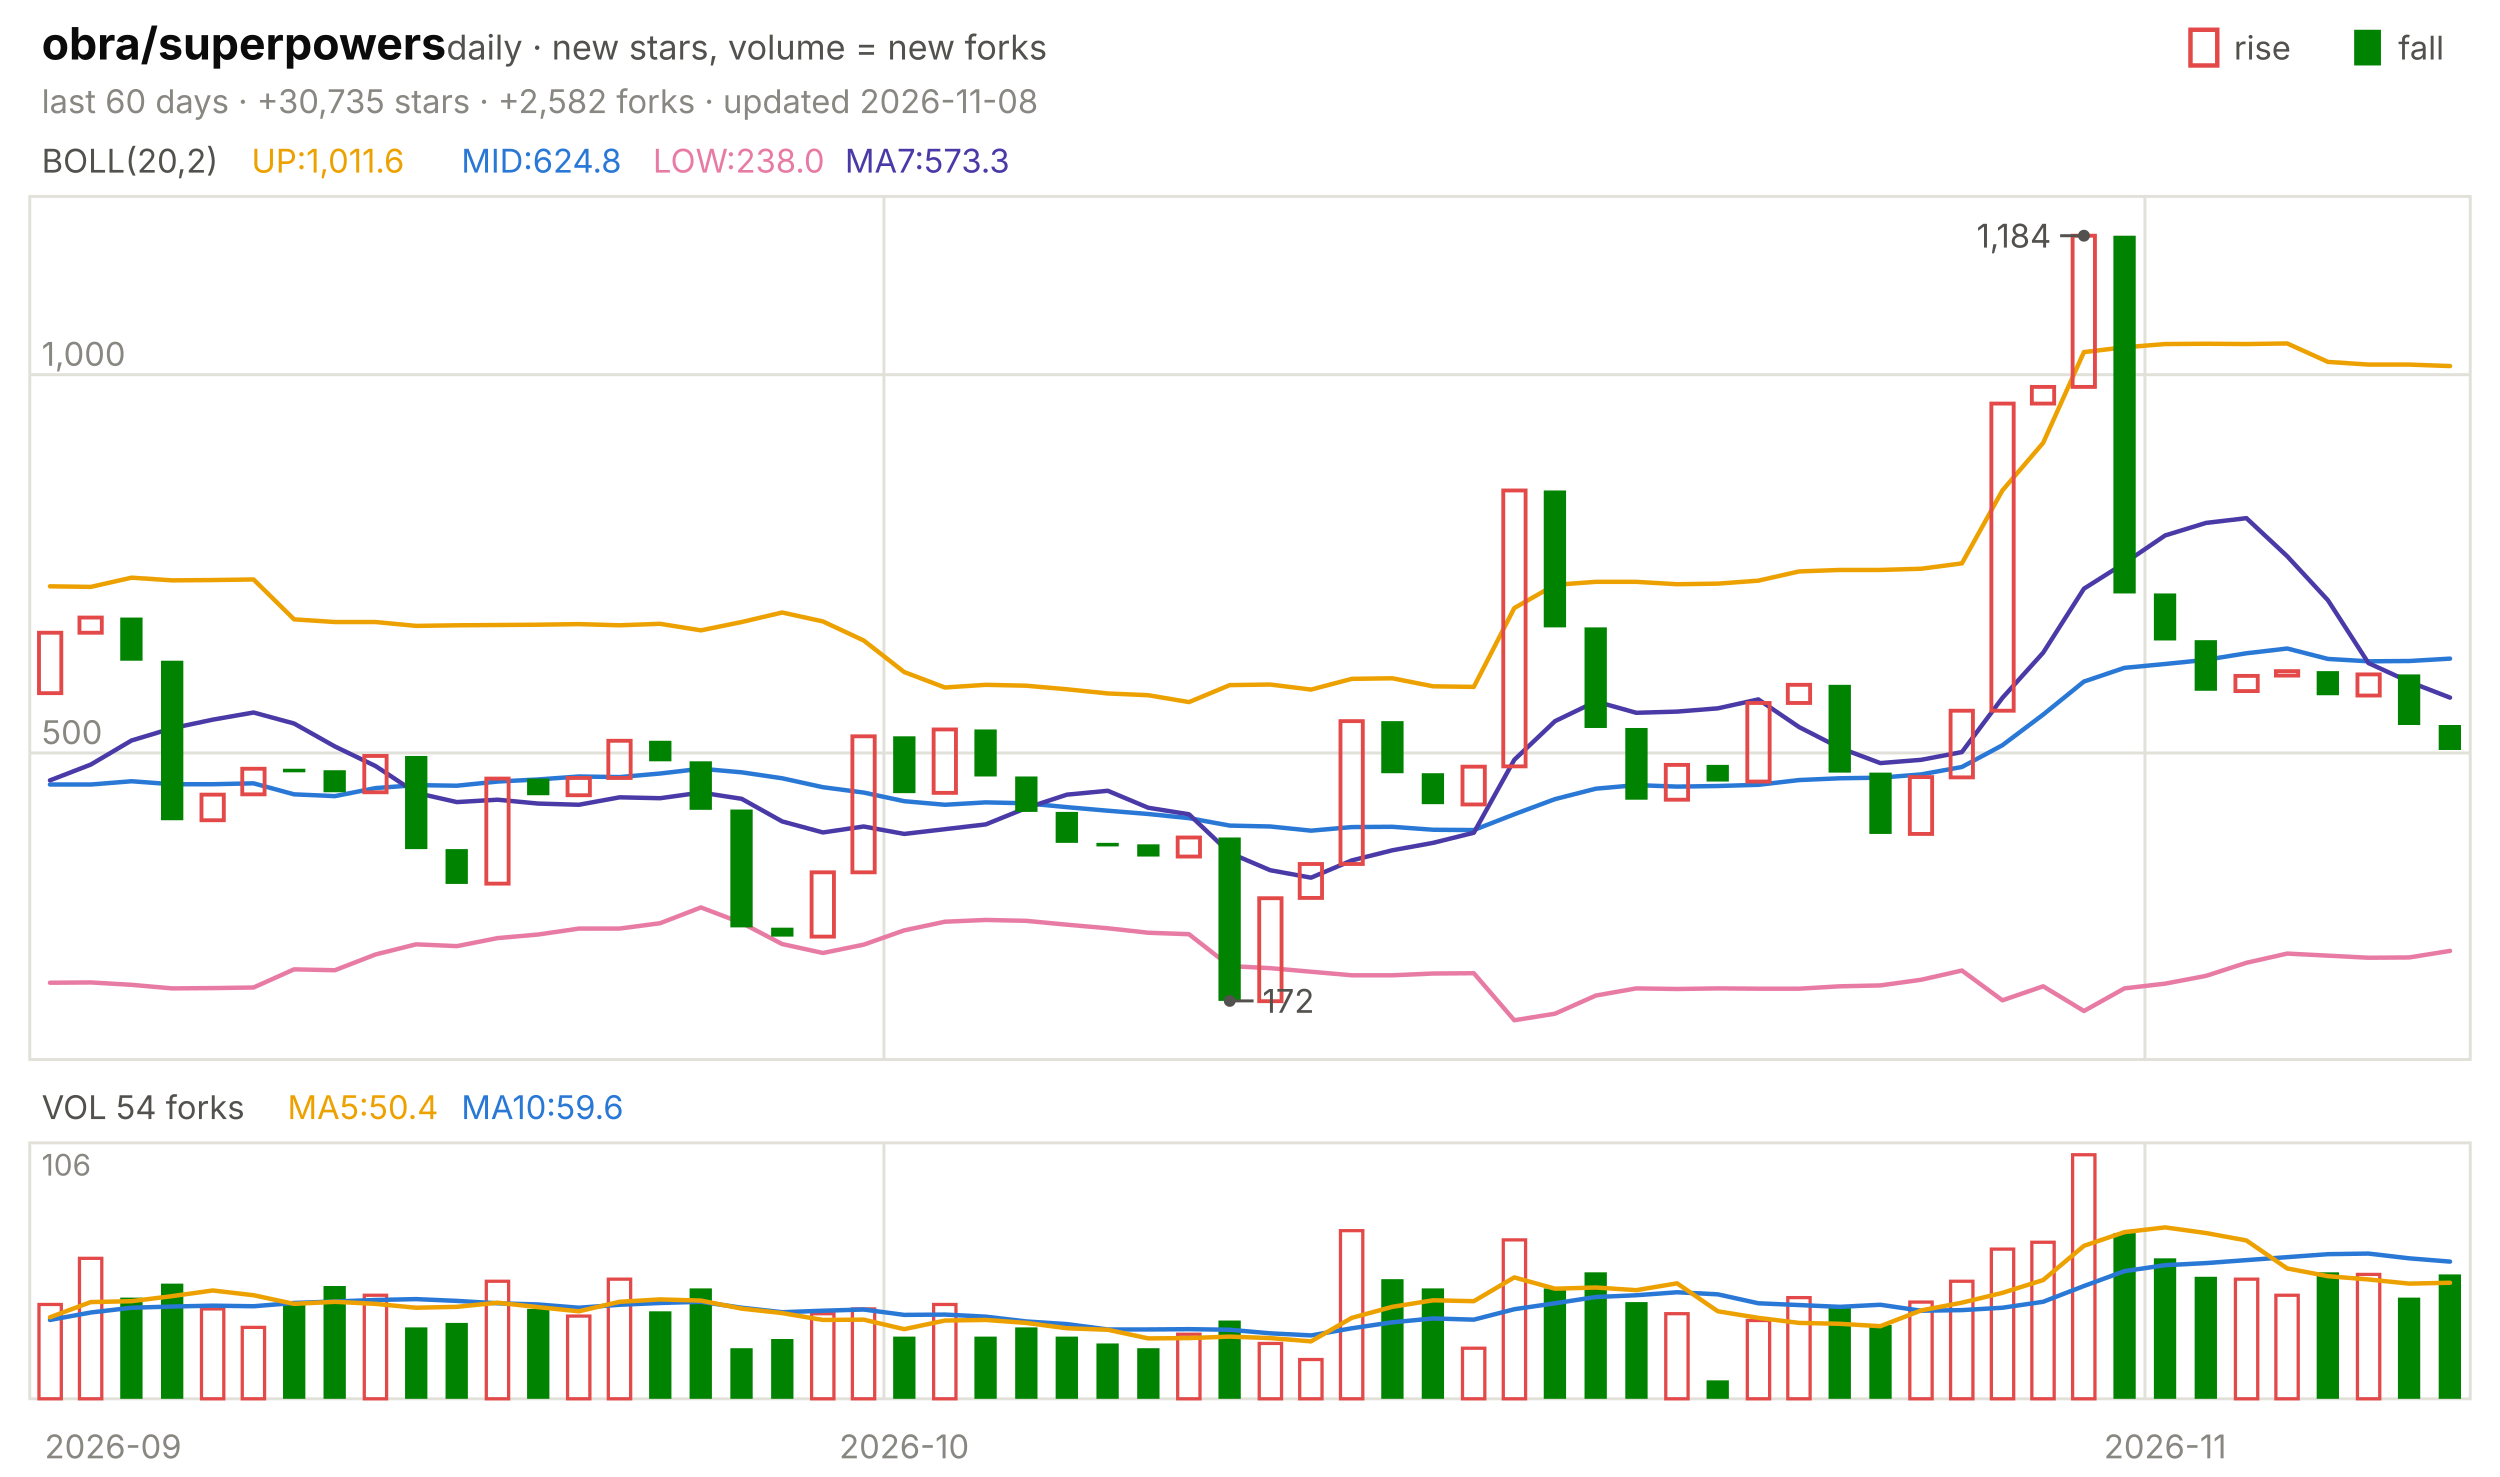
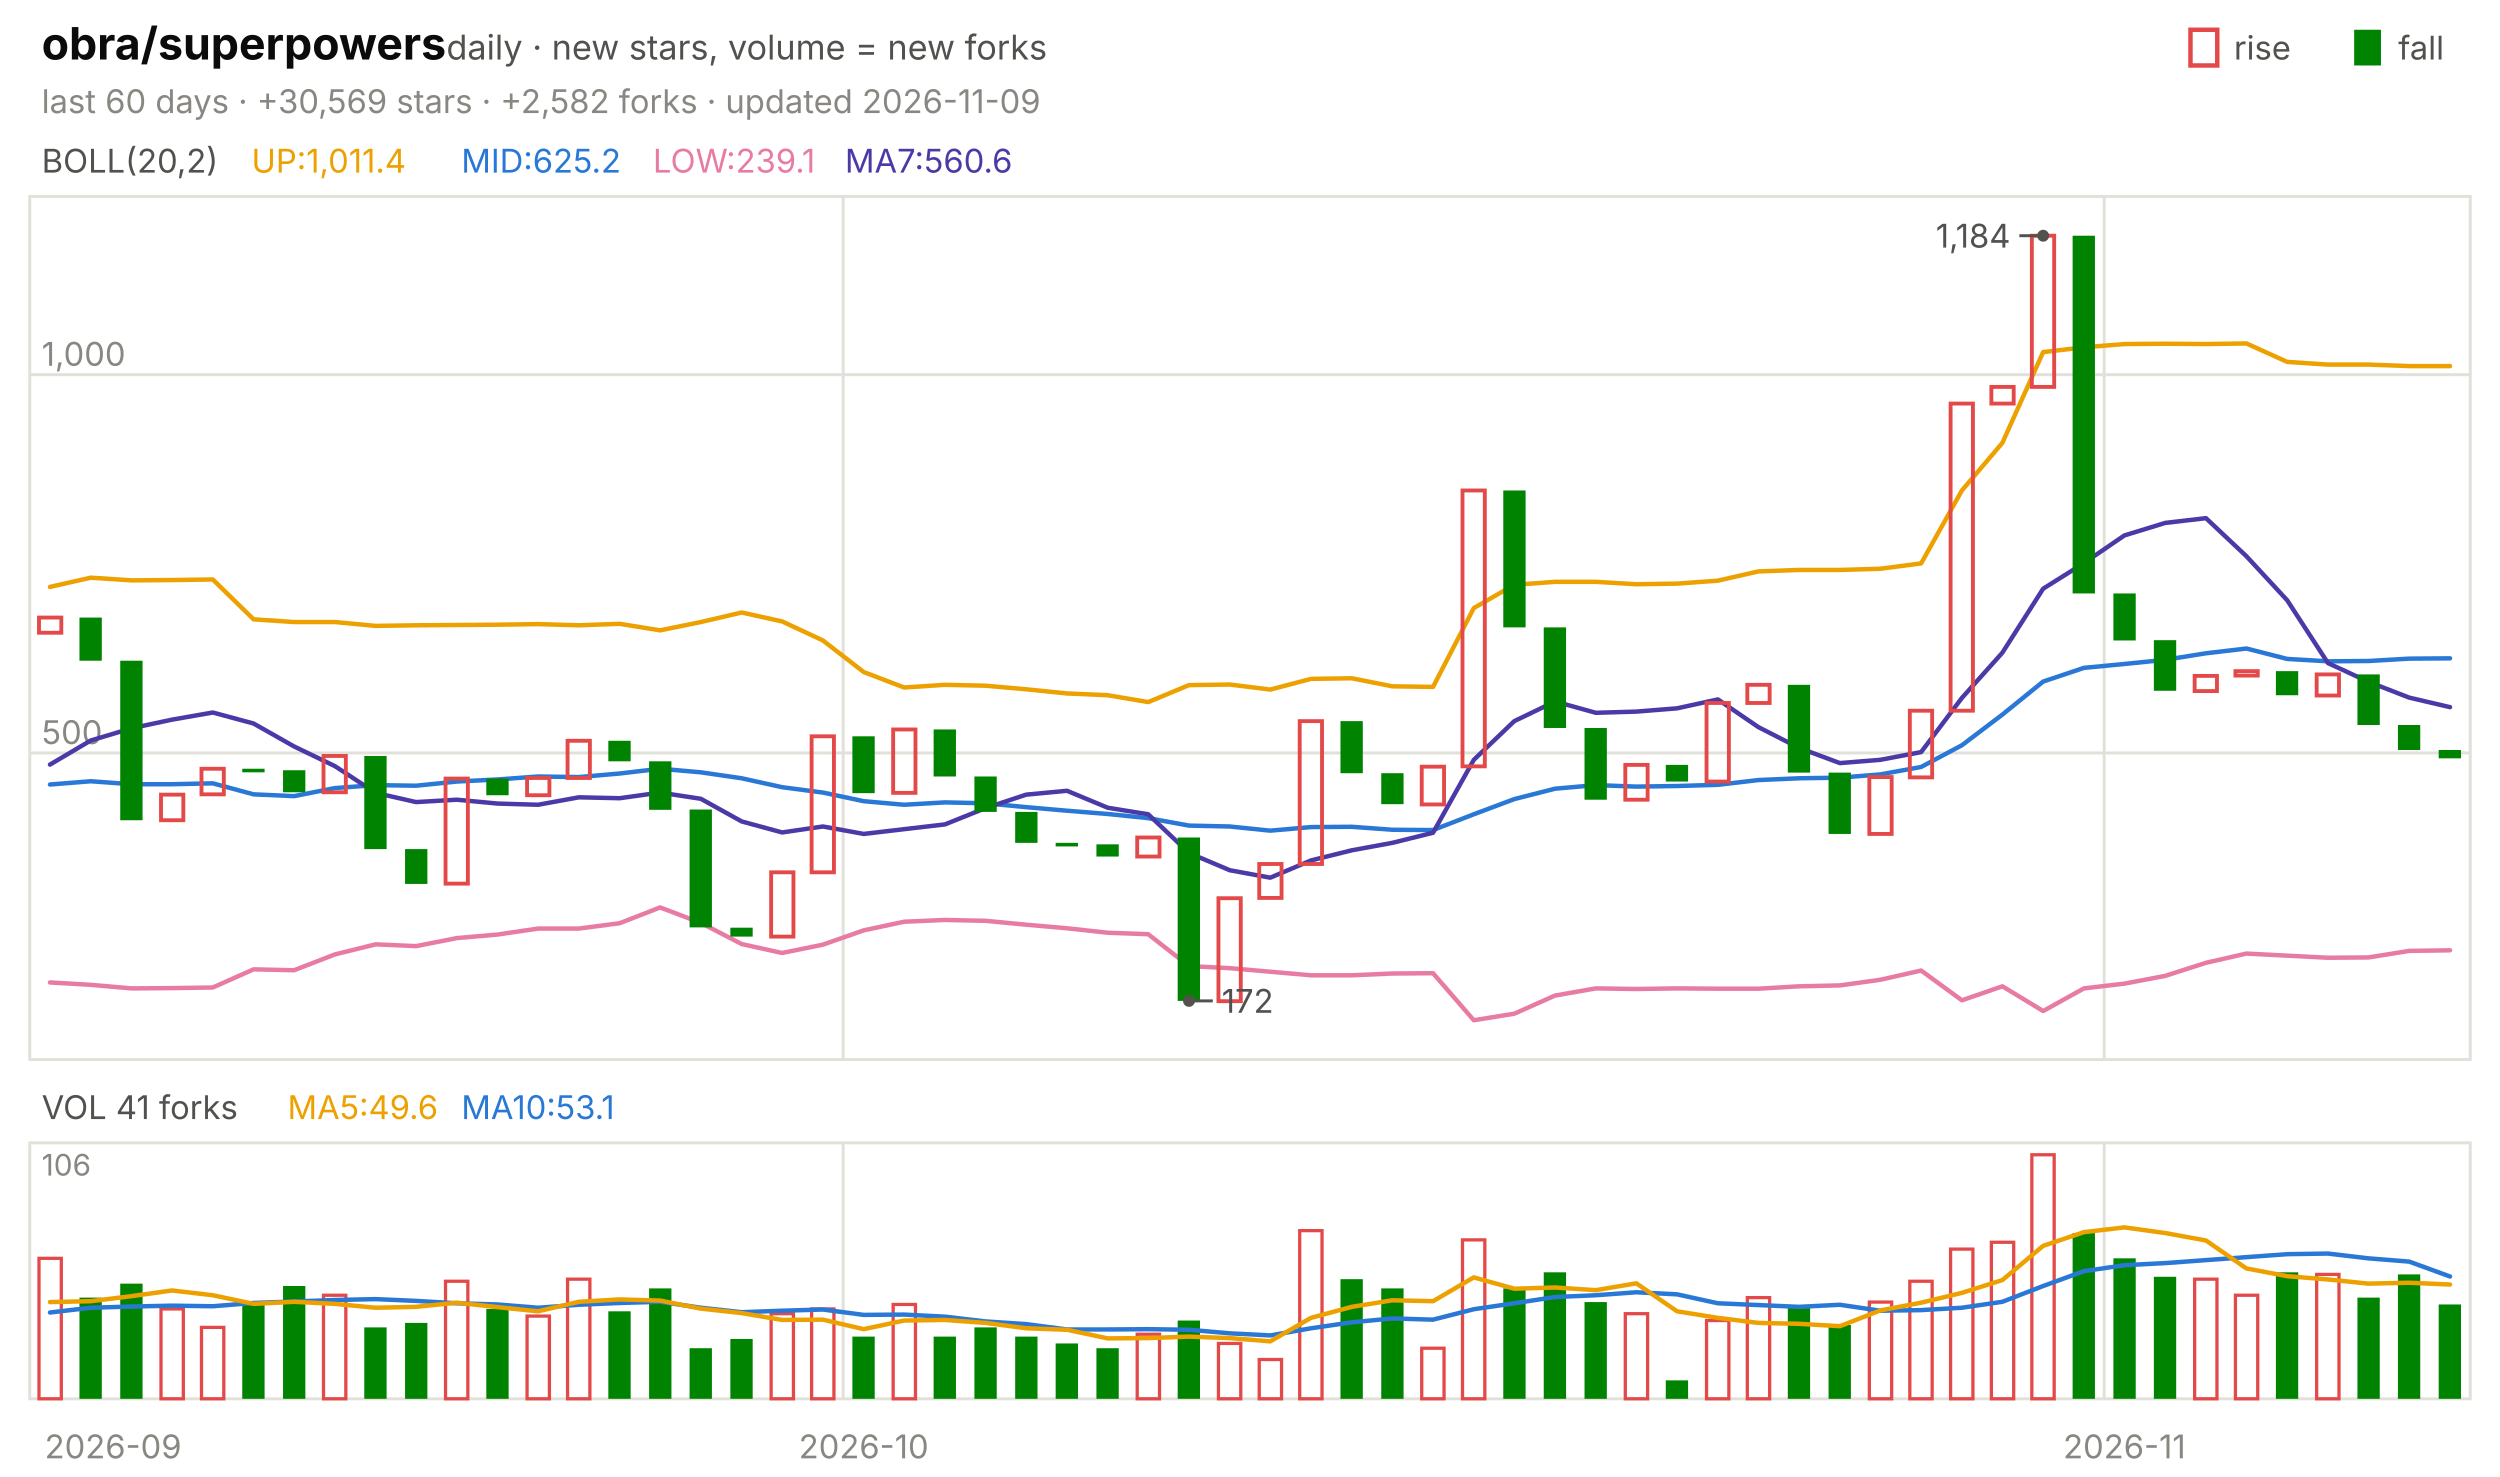
<svg xmlns="http://www.w3.org/2000/svg" viewBox="0 0 840 496" width="840" height="496" font-family="-apple-system,'Segoe UI',system-ui,sans-serif" role="img" aria-label="obra/superpowers candlestick chart">
  <text x="14.0" y="20.0" font-size="15" fill="#0b0b0b" font-weight="650">obra/superpowers</text>
  <text x="150.0" y="20.0" font-size="11.5" fill="#52514e">daily · new stars, volume = new forks</text>
  <text x="805.8" y="20.0" font-size="11.0" fill="#52514e">fall</text>
  <rect x="791" y="10" width="9" height="12" fill="#008300" />
  <text x="750.6" y="20.0" font-size="11.0" fill="#52514e">rise</text>
  <rect x="736" y="10" width="9" height="12" fill="none" stroke="#e34948" stroke-width="1.5" />
-   <text x="14.0" y="38.0" font-size="11.0" fill="#898781">last 60 days · +30,735 stars · +2,582 forks · updated 2026-11-08</text>
+   <text x="14.0" y="38.0" font-size="11.0" fill="#898781">last 60 days · +30,569 stars · +2,582 forks · updated 2026-11-09</text>
  <rect x="10" y="66" width="820" height="290" fill="none" stroke="#e1e0d9" />
  <rect x="10" y="384" width="820" height="86" fill="none" stroke="#e1e0d9" />
  <text x="38.0" y="490.0" font-size="11.0" fill="#898781" text-anchor="middle">2026-09</text>
-   <line x1="297.0" y1="66.0" x2="297.0" y2="356.0" stroke="#e1e0d9" stroke-width="1.0" />
-   <line x1="297.0" y1="384.0" x2="297.0" y2="470.0" stroke="#e1e0d9" stroke-width="1.0" />
-   <text x="303.8" y="490.0" font-size="11.0" fill="#898781" text-anchor="middle">2026-10</text>
-   <line x1="720.7" y1="66.0" x2="720.7" y2="356.0" stroke="#e1e0d9" stroke-width="1.0" />
-   <line x1="720.7" y1="384.0" x2="720.7" y2="470.0" stroke="#e1e0d9" stroke-width="1.0" />
-   <text x="727.5" y="490.0" font-size="11.0" fill="#898781" text-anchor="middle">2026-11</text>
+   <line x1="283.3" y1="66.0" x2="283.3" y2="356.0" stroke="#e1e0d9" stroke-width="1.0" />
+   <line x1="283.3" y1="384.0" x2="283.3" y2="470.0" stroke="#e1e0d9" stroke-width="1.0" />
+   <text x="290.2" y="490.0" font-size="11.0" fill="#898781" text-anchor="middle">2026-10</text>
+   <line x1="707.0" y1="66.0" x2="707.0" y2="356.0" stroke="#e1e0d9" stroke-width="1.0" />
+   <line x1="707.0" y1="384.0" x2="707.0" y2="470.0" stroke="#e1e0d9" stroke-width="1.0" />
+   <text x="713.8" y="490.0" font-size="11.0" fill="#898781" text-anchor="middle">2026-11</text>
  <text x="14.0" y="58.0" font-size="11.0" fill="#52514e">BOLL(20,2)</text>
-   <text x="84.5" y="58.0" font-size="11.0" fill="#eda100">UP:1,011.6</text>
-   <text x="155.0" y="58.0" font-size="11.0" fill="#2a78d6">MID:624.8</text>
-   <text x="219.4" y="58.0" font-size="11.0" fill="#e87ba4">LOW:238.0</text>
-   <text x="283.9" y="58.0" font-size="11.0" fill="#4a3aa7">MA7:573.3</text>
+   <text x="84.5" y="58.0" font-size="11.0" fill="#eda100">UP:1,011.4</text>
+   <text x="155.0" y="58.0" font-size="11.0" fill="#2a78d6">MID:625.2</text>
+   <text x="219.4" y="58.0" font-size="11.0" fill="#e87ba4">LOW:239.1</text>
+   <text x="283.9" y="58.0" font-size="11.0" fill="#4a3aa7">MA7:560.6</text>
  <line x1="10.0" y1="253.0" x2="830.0" y2="253.0" stroke="#e1e0d9" stroke-width="1.0" />
  <text x="14.0" y="250.0" font-size="11.0" fill="#898781">500</text>
  <line x1="10.0" y1="125.9" x2="830.0" y2="125.9" stroke="#e1e0d9" stroke-width="1.0" />
  <text x="14.0" y="122.9" font-size="11.0" fill="#898781">1,000</text>
-   <polyline points="16.8,197.0 30.5,197.2 44.2,194.1 57.8,195.0 71.5,194.9 85.2,194.7 98.8,208.1 112.5,209.0 126.2,209.0 139.8,210.3 153.5,210.1 167.2,210.0 180.8,209.9 194.5,209.7 208.2,210.1 221.8,209.6 235.5,211.8 249.2,209.0 262.8,205.8 276.5,208.8 290.2,215.2 303.8,225.8 317.5,231.0 331.2,230.1 344.8,230.4 358.5,231.6 372.2,233.0 385.8,233.6 399.5,235.9 413.2,230.2 426.8,230.0 440.5,231.7 454.2,228.1 467.8,227.9 481.5,230.6 495.2,230.8 508.8,204.3 522.5,196.5 536.2,195.5 549.8,195.5 563.5,196.3 577.2,196.1 590.8,195.1 604.5,192.0 618.2,191.5 631.8,191.5 645.5,191.1 659.2,189.3 672.8,164.8 686.5,148.8 700.2,118.3 713.8,116.7 727.5,115.6 741.2,115.5 754.8,115.6 768.5,115.4 782.2,121.6 795.8,122.5 809.5,122.5 823.2,123.0" fill="none" stroke="#eda100" stroke-width="1.5" stroke-linejoin="round" stroke-linecap="round" />
-   <polyline points="16.8,263.6 30.5,263.6 44.2,262.5 57.8,263.5 71.5,263.5 85.2,263.2 98.8,266.9 112.5,267.5 126.2,264.8 139.8,263.8 153.5,264.0 167.2,262.6 180.8,261.9 194.5,260.9 208.2,261.1 221.8,259.9 235.5,258.3 249.2,259.5 262.8,261.5 276.5,264.5 290.2,266.3 303.8,269.2 317.5,270.4 331.2,269.6 344.8,269.9 358.5,271.2 372.2,272.4 385.8,273.5 399.5,274.9 413.2,277.4 426.8,277.7 440.5,279.1 454.2,277.9 467.8,277.8 481.5,278.8 495.2,278.9 508.8,273.6 522.5,268.5 536.2,265.0 549.8,263.8 563.5,264.3 577.2,264.1 590.8,263.7 604.5,262.1 618.2,261.5 631.8,261.3 645.5,260.2 659.2,257.7 672.8,250.4 686.5,240.1 700.2,229.0 713.8,224.4 727.5,223.1 741.2,221.7 754.8,219.5 768.5,217.9 782.2,221.4 795.8,222.2 809.5,222.1 823.2,221.3" fill="none" stroke="#2a78d6" stroke-width="1.5" stroke-linejoin="round" stroke-linecap="round" />
-   <polyline points="16.8,330.2 30.5,330.1 44.2,330.9 57.8,332.1 71.5,332.0 85.2,331.8 98.8,325.7 112.5,326.0 126.2,320.7 139.8,317.3 153.5,317.9 167.2,315.2 180.8,314.0 194.5,312.0 208.2,312.0 221.8,310.2 235.5,304.9 249.2,310.1 262.8,317.2 276.5,320.2 290.2,317.4 303.8,312.6 317.5,309.7 331.2,309.1 344.8,309.4 358.5,310.7 372.2,311.9 385.8,313.4 399.5,313.9 413.2,324.6 426.8,325.3 440.5,326.5 454.2,327.7 467.8,327.7 481.5,327.1 495.2,327.0 508.8,342.8 522.5,340.6 536.2,334.5 549.8,332.1 563.5,332.3 577.2,332.1 590.8,332.2 604.5,332.2 618.2,331.4 631.8,331.1 645.5,329.2 659.2,326.1 672.8,336.1 686.5,331.4 700.2,339.7 713.8,332.1 727.5,330.5 741.2,327.9 754.8,323.5 768.5,320.4 782.2,321.1 795.8,321.8 809.5,321.7 823.2,319.5" fill="none" stroke="#e87ba4" stroke-width="1.5" stroke-linejoin="round" stroke-linecap="round" />
-   <polyline points="16.8,262.2 30.5,256.9 44.2,248.8 57.8,244.7 71.5,241.8 85.2,239.4 98.8,243.1 112.5,250.8 126.2,257.4 139.8,266.4 153.5,269.5 167.2,268.7 180.8,270.0 194.5,270.4 208.2,267.9 221.8,268.2 235.5,266.3 249.2,268.4 262.8,276.0 276.5,279.7 290.2,277.7 303.8,280.2 317.5,278.6 331.2,277.0 344.8,271.5 358.5,267.0 372.2,265.7 385.8,271.4 399.5,273.6 413.2,286.6 426.8,292.4 440.5,294.9 454.2,289.1 467.8,285.7 481.5,283.2 495.2,279.8 508.8,255.3 522.5,242.3 536.2,235.7 549.8,239.5 563.5,239.1 577.2,238.0 590.8,235.0 604.5,244.3 618.2,251.3 631.8,256.4 645.5,255.3 659.2,252.7 672.8,234.5 686.5,219.3 700.2,197.8 713.8,189.2 727.5,179.9 741.2,175.7 754.8,174.1 768.5,186.9 782.2,201.7 795.8,222.8 809.5,229.1 823.2,234.4" fill="none" stroke="#4a3aa7" stroke-width="1.5" stroke-linejoin="round" stroke-linecap="round" />
-   <rect x="13.1" y="212.6" width="7.5" height="20.3" fill="none" stroke="#e34948" stroke-width="1.3" />
-   <rect x="26.7" y="207.5" width="7.5" height="5.1" fill="none" stroke="#e34948" stroke-width="1.3" />
-   <rect x="40.4" y="207.5" width="7.5" height="14.5" fill="#008300" />
-   <rect x="54.1" y="222.0" width="7.5" height="53.6" fill="#008300" />
-   <rect x="67.7" y="267.0" width="7.5" height="8.6" fill="none" stroke="#e34948" stroke-width="1.3" />
-   <rect x="81.4" y="258.3" width="7.5" height="8.6" fill="none" stroke="#e34948" stroke-width="1.3" />
-   <rect x="95.1" y="258.3" width="7.5" height="1.2" fill="#008300" />
-   <rect x="108.7" y="258.8" width="7.5" height="7.4" fill="#008300" />
-   <rect x="122.4" y="254.0" width="7.5" height="12.2" fill="none" stroke="#e34948" stroke-width="1.3" />
-   <rect x="136.1" y="254.0" width="7.5" height="31.3" fill="#008300" />
-   <rect x="149.7" y="285.3" width="7.5" height="11.7" fill="#008300" />
-   <rect x="163.4" y="261.6" width="7.5" height="35.3" fill="none" stroke="#e34948" stroke-width="1.3" />
-   <rect x="177.1" y="261.6" width="7.5" height="5.6" fill="#008300" />
-   <rect x="190.7" y="261.4" width="7.5" height="5.8" fill="none" stroke="#e34948" stroke-width="1.3" />
-   <rect x="204.4" y="248.9" width="7.5" height="12.5" fill="none" stroke="#e34948" stroke-width="1.3" />
-   <rect x="218.1" y="248.9" width="7.5" height="6.9" fill="#008300" />
-   <rect x="231.7" y="255.8" width="7.5" height="16.3" fill="#008300" />
-   <rect x="245.4" y="272.0" width="7.5" height="39.6" fill="#008300" />
-   <rect x="259.1" y="311.7" width="7.5" height="3.0" fill="#008300" />
-   <rect x="272.7" y="293.1" width="7.5" height="21.6" fill="none" stroke="#e34948" stroke-width="1.3" />
-   <rect x="286.4" y="247.4" width="7.5" height="45.7" fill="none" stroke="#e34948" stroke-width="1.3" />
-   <rect x="300.1" y="247.4" width="7.5" height="19.1" fill="#008300" />
-   <rect x="313.7" y="245.1" width="7.5" height="21.3" fill="none" stroke="#e34948" stroke-width="1.3" />
-   <rect x="327.4" y="245.1" width="7.5" height="15.8" fill="#008300" />
-   <rect x="341.1" y="260.9" width="7.5" height="11.9" fill="#008300" />
-   <rect x="354.7" y="272.8" width="7.5" height="10.4" fill="#008300" />
-   <rect x="368.4" y="283.2" width="7.5" height="1.2" fill="#008300" />
-   <rect x="382.1" y="283.7" width="7.5" height="4.1" fill="#008300" />
-   <rect x="395.7" y="281.4" width="7.5" height="6.4" fill="none" stroke="#e34948" stroke-width="1.3" />
-   <rect x="409.4" y="281.4" width="7.5" height="54.9" fill="#008300" />
-   <rect x="423.1" y="301.8" width="7.5" height="34.6" fill="none" stroke="#e34948" stroke-width="1.3" />
-   <rect x="436.7" y="290.3" width="7.5" height="11.4" fill="none" stroke="#e34948" stroke-width="1.3" />
-   <rect x="450.4" y="242.3" width="7.5" height="48.0" fill="none" stroke="#e34948" stroke-width="1.3" />
-   <rect x="464.1" y="242.3" width="7.5" height="17.5" fill="#008300" />
-   <rect x="477.7" y="259.8" width="7.5" height="10.4" fill="#008300" />
-   <rect x="491.4" y="257.6" width="7.5" height="12.7" fill="none" stroke="#e34948" stroke-width="1.3" />
-   <rect x="505.1" y="164.8" width="7.5" height="92.7" fill="none" stroke="#e34948" stroke-width="1.3" />
-   <rect x="518.7" y="164.8" width="7.5" height="46.0" fill="#008300" />
-   <rect x="532.4" y="210.8" width="7.5" height="33.8" fill="#008300" />
-   <rect x="546.1" y="244.6" width="7.5" height="24.1" fill="#008300" />
-   <rect x="559.7" y="257.0" width="7.5" height="11.7" fill="none" stroke="#e34948" stroke-width="1.3" />
-   <rect x="573.4" y="257.0" width="7.5" height="5.6" fill="#008300" />
-   <rect x="587.1" y="236.2" width="7.5" height="26.4" fill="none" stroke="#e34948" stroke-width="1.3" />
-   <rect x="600.7" y="230.1" width="7.5" height="6.1" fill="none" stroke="#e34948" stroke-width="1.3" />
-   <rect x="614.4" y="230.1" width="7.5" height="29.5" fill="#008300" />
-   <rect x="628.1" y="259.6" width="7.5" height="20.6" fill="#008300" />
-   <rect x="641.7" y="261.1" width="7.5" height="19.1" fill="none" stroke="#e34948" stroke-width="1.3" />
-   <rect x="655.4" y="238.8" width="7.5" height="22.4" fill="none" stroke="#e34948" stroke-width="1.3" />
-   <rect x="669.1" y="135.6" width="7.5" height="103.2" fill="none" stroke="#e34948" stroke-width="1.3" />
-   <rect x="682.7" y="130.0" width="7.5" height="5.6" fill="none" stroke="#e34948" stroke-width="1.3" />
-   <rect x="696.4" y="79.2" width="7.5" height="50.8" fill="none" stroke="#e34948" stroke-width="1.3" />
-   <rect x="710.1" y="79.2" width="7.5" height="120.2" fill="#008300" />
-   <rect x="723.7" y="199.4" width="7.5" height="15.8" fill="#008300" />
-   <rect x="737.4" y="215.1" width="7.5" height="17.0" fill="#008300" />
-   <rect x="751.1" y="227.1" width="7.5" height="5.1" fill="none" stroke="#e34948" stroke-width="1.3" />
-   <rect x="764.7" y="225.5" width="7.5" height="1.5" fill="none" stroke="#e34948" stroke-width="1.3" />
-   <rect x="778.4" y="225.5" width="7.5" height="8.1" fill="#008300" />
-   <rect x="792.1" y="226.6" width="7.5" height="7.1" fill="none" stroke="#e34948" stroke-width="1.3" />
-   <rect x="805.7" y="226.6" width="7.5" height="17.0" fill="#008300" />
-   <rect x="819.4" y="243.6" width="7.5" height="8.4" fill="#008300" />
-   <circle cx="700.2" cy="79.2" r="2" fill="#52514e" />
-   <line x1="700.2" y1="79.2" x2="692.2" y2="79.2" stroke="#52514e" stroke-width="1.0" />
-   <text x="689.2" y="83.2" font-size="11.0" fill="#52514e" text-anchor="end">1,184</text>
-   <circle cx="413.2" cy="336.3" r="2" fill="#52514e" />
-   <line x1="413.2" y1="336.3" x2="421.2" y2="336.3" stroke="#52514e" stroke-width="1.0" />
-   <text x="424.2" y="340.3" font-size="11.0" fill="#52514e">172</text>
-   <text x="14.0" y="376.0" font-size="11.0" fill="#52514e">VOL 54 forks</text>
-   <text x="96.6" y="376.0" font-size="11.0" fill="#eda100">MA5:50.4</text>
-   <text x="155.0" y="376.0" font-size="11.0" fill="#2a78d6">MA10:59.6</text>
+   <polyline points="16.8,197.2 30.5,194.1 44.2,195.0 57.8,194.9 71.5,194.7 85.2,208.1 98.8,209.0 112.5,209.0 126.2,210.3 139.8,210.1 153.5,210.0 167.2,209.9 180.8,209.7 194.5,210.1 208.2,209.6 221.8,211.8 235.5,209.0 249.2,205.8 262.8,208.8 276.5,215.2 290.2,225.8 303.8,231.0 317.5,230.1 331.2,230.4 344.8,231.6 358.5,233.0 372.2,233.6 385.8,235.9 399.5,230.2 413.2,230.0 426.8,231.7 440.5,228.1 454.2,227.9 467.8,230.6 481.5,230.8 495.2,204.3 508.8,196.5 522.5,195.5 536.2,195.5 549.8,196.3 563.5,196.1 577.2,195.1 590.8,192.0 604.5,191.5 618.2,191.5 631.8,191.1 645.5,189.3 659.2,164.8 672.8,148.8 686.5,118.3 700.2,116.7 713.8,115.6 727.5,115.5 741.2,115.6 754.8,115.4 768.5,121.6 782.2,122.5 795.8,122.5 809.5,123.0 823.2,123.0" fill="none" stroke="#eda100" stroke-width="1.5" stroke-linejoin="round" stroke-linecap="round" />
+   <polyline points="16.8,263.6 30.5,262.5 44.2,263.5 57.8,263.5 71.5,263.2 85.2,266.9 98.8,267.5 112.5,264.8 126.2,263.8 139.8,264.0 153.5,262.6 167.2,261.9 180.8,260.9 194.5,261.1 208.2,259.9 221.8,258.3 235.5,259.5 249.2,261.5 262.8,264.5 276.5,266.3 290.2,269.2 303.8,270.4 317.5,269.6 331.2,269.9 344.8,271.2 358.5,272.4 372.2,273.5 385.8,274.9 399.5,277.4 413.2,277.7 426.8,279.1 440.5,277.9 454.2,277.8 467.8,278.8 481.5,278.9 495.2,273.6 508.8,268.5 522.5,265.0 536.2,263.8 549.8,264.3 563.5,264.1 577.2,263.7 590.8,262.1 604.5,261.5 618.2,261.3 631.8,260.2 645.5,257.7 659.2,250.4 672.8,240.1 686.5,229.0 700.2,224.4 713.8,223.1 727.5,221.7 741.2,219.5 754.8,217.9 768.5,221.4 782.2,222.2 795.8,222.1 809.5,221.3 823.2,221.2" fill="none" stroke="#2a78d6" stroke-width="1.5" stroke-linejoin="round" stroke-linecap="round" />
+   <polyline points="16.8,330.1 30.5,330.9 44.2,332.1 57.8,332.0 71.5,331.8 85.2,325.7 98.8,326.0 112.5,320.7 126.2,317.3 139.8,317.9 153.5,315.2 167.2,314.0 180.8,312.0 194.5,312.0 208.2,310.2 221.8,304.9 235.5,310.1 249.2,317.2 262.8,320.2 276.5,317.4 290.2,312.6 303.8,309.7 317.5,309.1 331.2,309.4 344.8,310.7 358.5,311.9 372.2,313.4 385.8,313.9 399.5,324.6 413.2,325.3 426.8,326.5 440.5,327.7 454.2,327.7 467.8,327.1 481.5,327.0 495.2,342.8 508.8,340.6 522.5,334.5 536.2,332.1 549.8,332.3 563.5,332.1 577.2,332.2 590.8,332.2 604.5,331.4 618.2,331.1 631.8,329.2 645.5,326.1 659.2,336.1 672.8,331.4 686.5,339.7 700.2,332.1 713.8,330.5 727.5,327.9 741.2,323.5 754.8,320.4 768.5,321.1 782.2,321.8 795.8,321.7 809.5,319.5 823.2,319.3" fill="none" stroke="#e87ba4" stroke-width="1.5" stroke-linejoin="round" stroke-linecap="round" />
+   <polyline points="16.8,256.9 30.5,248.8 44.2,244.7 57.8,241.8 71.5,239.4 85.2,243.1 98.8,250.8 112.5,257.4 126.2,266.4 139.8,269.5 153.5,268.7 167.2,270.0 180.8,270.4 194.5,267.9 208.2,268.2 221.8,266.3 235.5,268.4 249.2,276.0 262.8,279.7 276.5,277.7 290.2,280.2 303.8,278.6 317.5,277.0 331.2,271.5 344.8,267.0 358.5,265.7 372.2,271.4 385.8,273.6 399.5,286.6 413.2,292.4 426.8,294.9 440.5,289.1 454.2,285.7 467.8,283.2 481.5,279.8 495.2,255.3 508.8,242.3 522.5,235.7 536.2,239.5 549.8,239.1 563.5,238.0 577.2,235.0 590.8,244.3 604.5,251.3 618.2,256.4 631.8,255.3 645.5,252.7 659.2,234.5 672.8,219.3 686.5,197.8 700.2,189.2 713.8,179.9 727.5,175.7 741.2,174.1 754.8,186.9 768.5,201.7 782.2,222.8 795.8,229.1 809.5,234.4 823.2,237.6" fill="none" stroke="#4a3aa7" stroke-width="1.5" stroke-linejoin="round" stroke-linecap="round" />
+   <rect x="13.1" y="207.5" width="7.5" height="5.1" fill="none" stroke="#e34948" stroke-width="1.3" />
+   <rect x="26.7" y="207.5" width="7.5" height="14.5" fill="#008300" />
+   <rect x="40.4" y="222.0" width="7.5" height="53.6" fill="#008300" />
+   <rect x="54.1" y="267.0" width="7.5" height="8.6" fill="none" stroke="#e34948" stroke-width="1.3" />
+   <rect x="67.7" y="258.3" width="7.5" height="8.6" fill="none" stroke="#e34948" stroke-width="1.3" />
+   <rect x="81.4" y="258.3" width="7.5" height="1.2" fill="#008300" />
+   <rect x="95.1" y="258.8" width="7.5" height="7.4" fill="#008300" />
+   <rect x="108.7" y="254.0" width="7.5" height="12.2" fill="none" stroke="#e34948" stroke-width="1.3" />
+   <rect x="122.4" y="254.0" width="7.5" height="31.3" fill="#008300" />
+   <rect x="136.1" y="285.3" width="7.5" height="11.7" fill="#008300" />
+   <rect x="149.7" y="261.6" width="7.5" height="35.3" fill="none" stroke="#e34948" stroke-width="1.3" />
+   <rect x="163.4" y="261.6" width="7.5" height="5.6" fill="#008300" />
+   <rect x="177.1" y="261.4" width="7.5" height="5.8" fill="none" stroke="#e34948" stroke-width="1.3" />
+   <rect x="190.7" y="248.9" width="7.5" height="12.5" fill="none" stroke="#e34948" stroke-width="1.3" />
+   <rect x="204.4" y="248.9" width="7.5" height="6.9" fill="#008300" />
+   <rect x="218.1" y="255.8" width="7.5" height="16.3" fill="#008300" />
+   <rect x="231.7" y="272.0" width="7.5" height="39.6" fill="#008300" />
+   <rect x="245.4" y="311.7" width="7.5" height="3.0" fill="#008300" />
+   <rect x="259.1" y="293.1" width="7.5" height="21.6" fill="none" stroke="#e34948" stroke-width="1.3" />
+   <rect x="272.7" y="247.4" width="7.5" height="45.7" fill="none" stroke="#e34948" stroke-width="1.3" />
+   <rect x="286.4" y="247.4" width="7.5" height="19.1" fill="#008300" />
+   <rect x="300.1" y="245.1" width="7.5" height="21.3" fill="none" stroke="#e34948" stroke-width="1.3" />
+   <rect x="313.7" y="245.1" width="7.5" height="15.8" fill="#008300" />
+   <rect x="327.4" y="260.9" width="7.5" height="11.9" fill="#008300" />
+   <rect x="341.1" y="272.8" width="7.5" height="10.4" fill="#008300" />
+   <rect x="354.7" y="283.2" width="7.5" height="1.2" fill="#008300" />
+   <rect x="368.4" y="283.7" width="7.5" height="4.1" fill="#008300" />
+   <rect x="382.1" y="281.4" width="7.5" height="6.4" fill="none" stroke="#e34948" stroke-width="1.3" />
+   <rect x="395.7" y="281.4" width="7.5" height="54.9" fill="#008300" />
+   <rect x="409.4" y="301.8" width="7.5" height="34.6" fill="none" stroke="#e34948" stroke-width="1.3" />
+   <rect x="423.1" y="290.3" width="7.5" height="11.4" fill="none" stroke="#e34948" stroke-width="1.3" />
+   <rect x="436.7" y="242.3" width="7.5" height="48.0" fill="none" stroke="#e34948" stroke-width="1.3" />
+   <rect x="450.4" y="242.3" width="7.5" height="17.5" fill="#008300" />
+   <rect x="464.1" y="259.8" width="7.5" height="10.4" fill="#008300" />
+   <rect x="477.7" y="257.6" width="7.5" height="12.7" fill="none" stroke="#e34948" stroke-width="1.3" />
+   <rect x="491.4" y="164.8" width="7.5" height="92.7" fill="none" stroke="#e34948" stroke-width="1.3" />
+   <rect x="505.1" y="164.8" width="7.5" height="46.0" fill="#008300" />
+   <rect x="518.7" y="210.8" width="7.5" height="33.8" fill="#008300" />
+   <rect x="532.4" y="244.6" width="7.5" height="24.1" fill="#008300" />
+   <rect x="546.1" y="257.0" width="7.5" height="11.7" fill="none" stroke="#e34948" stroke-width="1.3" />
+   <rect x="559.7" y="257.0" width="7.5" height="5.6" fill="#008300" />
+   <rect x="573.4" y="236.2" width="7.5" height="26.4" fill="none" stroke="#e34948" stroke-width="1.3" />
+   <rect x="587.1" y="230.1" width="7.5" height="6.1" fill="none" stroke="#e34948" stroke-width="1.3" />
+   <rect x="600.7" y="230.1" width="7.5" height="29.5" fill="#008300" />
+   <rect x="614.4" y="259.6" width="7.5" height="20.6" fill="#008300" />
+   <rect x="628.1" y="261.1" width="7.5" height="19.1" fill="none" stroke="#e34948" stroke-width="1.3" />
+   <rect x="641.7" y="238.8" width="7.5" height="22.4" fill="none" stroke="#e34948" stroke-width="1.3" />
+   <rect x="655.4" y="135.6" width="7.5" height="103.2" fill="none" stroke="#e34948" stroke-width="1.3" />
+   <rect x="669.1" y="130.0" width="7.5" height="5.6" fill="none" stroke="#e34948" stroke-width="1.3" />
+   <rect x="682.7" y="79.2" width="7.5" height="50.8" fill="none" stroke="#e34948" stroke-width="1.3" />
+   <rect x="696.4" y="79.2" width="7.5" height="120.2" fill="#008300" />
+   <rect x="710.1" y="199.4" width="7.5" height="15.8" fill="#008300" />
+   <rect x="723.7" y="215.1" width="7.5" height="17.0" fill="#008300" />
+   <rect x="737.4" y="227.1" width="7.5" height="5.1" fill="none" stroke="#e34948" stroke-width="1.3" />
+   <rect x="751.1" y="225.5" width="7.5" height="1.5" fill="none" stroke="#e34948" stroke-width="1.3" />
+   <rect x="764.7" y="225.5" width="7.5" height="8.1" fill="#008300" />
+   <rect x="778.4" y="226.6" width="7.5" height="7.1" fill="none" stroke="#e34948" stroke-width="1.3" />
+   <rect x="792.1" y="226.6" width="7.5" height="17.0" fill="#008300" />
+   <rect x="805.7" y="243.6" width="7.5" height="8.4" fill="#008300" />
+   <rect x="819.4" y="252.0" width="7.5" height="2.8" fill="#008300" />
+   <circle cx="686.5" cy="79.2" r="2" fill="#52514e" />
+   <line x1="686.5" y1="79.2" x2="678.5" y2="79.2" stroke="#52514e" stroke-width="1.0" />
+   <text x="675.5" y="83.2" font-size="11.0" fill="#52514e" text-anchor="end">1,184</text>
+   <circle cx="399.5" cy="336.3" r="2" fill="#52514e" />
+   <line x1="399.5" y1="336.3" x2="407.5" y2="336.3" stroke="#52514e" stroke-width="1.0" />
+   <text x="410.5" y="340.3" font-size="11.0" fill="#52514e">172</text>
+   <text x="14.0" y="376.0" font-size="11.0" fill="#52514e">VOL 41 forks</text>
+   <text x="96.6" y="376.0" font-size="11.0" fill="#eda100">MA5:49.6</text>
+   <text x="155.0" y="376.0" font-size="11.0" fill="#2a78d6">MA10:53.1</text>
  <text x="14.0" y="395.0" font-size="10" fill="#898781">106</text>
-   <rect x="13.1" y="438.3" width="7.5" height="31.7" fill="none" stroke="#e34948" stroke-width="1.1" />
-   <rect x="26.7" y="422.8" width="7.5" height="47.2" fill="none" stroke="#e34948" stroke-width="1.1" />
-   <rect x="40.4" y="436.0" width="7.5" height="34.0" fill="#008300" />
-   <rect x="54.1" y="431.3" width="7.5" height="38.7" fill="#008300" />
-   <rect x="67.7" y="439.8" width="7.5" height="30.2" fill="none" stroke="#e34948" stroke-width="1.1" />
-   <rect x="81.4" y="446.0" width="7.5" height="24.0" fill="none" stroke="#e34948" stroke-width="1.1" />
-   <rect x="95.1" y="437.5" width="7.5" height="32.5" fill="#008300" />
-   <rect x="108.7" y="432.1" width="7.5" height="37.9" fill="#008300" />
-   <rect x="122.4" y="435.2" width="7.5" height="34.8" fill="none" stroke="#e34948" stroke-width="1.1" />
-   <rect x="136.1" y="446.0" width="7.5" height="24.0" fill="#008300" />
-   <rect x="149.7" y="444.5" width="7.5" height="25.5" fill="#008300" />
-   <rect x="163.4" y="430.5" width="7.5" height="39.5" fill="none" stroke="#e34948" stroke-width="1.1" />
-   <rect x="177.1" y="439.8" width="7.5" height="30.2" fill="#008300" />
-   <rect x="190.7" y="442.2" width="7.5" height="27.8" fill="none" stroke="#e34948" stroke-width="1.1" />
-   <rect x="204.4" y="429.8" width="7.5" height="40.2" fill="none" stroke="#e34948" stroke-width="1.1" />
-   <rect x="218.1" y="440.6" width="7.5" height="29.4" fill="#008300" />
-   <rect x="231.7" y="432.9" width="7.5" height="37.1" fill="#008300" />
-   <rect x="245.4" y="453.0" width="7.5" height="17.0" fill="#008300" />
-   <rect x="259.1" y="449.9" width="7.5" height="20.1" fill="#008300" />
-   <rect x="272.7" y="441.4" width="7.5" height="28.6" fill="none" stroke="#e34948" stroke-width="1.1" />
-   <rect x="286.4" y="439.8" width="7.5" height="30.2" fill="none" stroke="#e34948" stroke-width="1.1" />
-   <rect x="300.1" y="449.1" width="7.5" height="20.9" fill="#008300" />
-   <rect x="313.7" y="438.3" width="7.5" height="31.7" fill="none" stroke="#e34948" stroke-width="1.1" />
-   <rect x="327.4" y="449.1" width="7.5" height="20.9" fill="#008300" />
-   <rect x="341.1" y="446.0" width="7.5" height="24.0" fill="#008300" />
-   <rect x="354.7" y="449.1" width="7.5" height="20.9" fill="#008300" />
-   <rect x="368.4" y="451.4" width="7.5" height="18.6" fill="#008300" />
-   <rect x="382.1" y="453.0" width="7.5" height="17.0" fill="#008300" />
-   <rect x="395.7" y="448.3" width="7.5" height="21.7" fill="none" stroke="#e34948" stroke-width="1.1" />
-   <rect x="409.4" y="443.7" width="7.5" height="26.3" fill="#008300" />
-   <rect x="423.1" y="451.4" width="7.5" height="18.6" fill="none" stroke="#e34948" stroke-width="1.1" />
-   <rect x="436.7" y="456.8" width="7.5" height="13.2" fill="none" stroke="#e34948" stroke-width="1.1" />
-   <rect x="450.4" y="413.5" width="7.5" height="56.5" fill="none" stroke="#e34948" stroke-width="1.1" />
-   <rect x="464.1" y="429.8" width="7.5" height="40.2" fill="#008300" />
-   <rect x="477.7" y="432.9" width="7.5" height="37.1" fill="#008300" />
-   <rect x="491.4" y="453.0" width="7.5" height="17.0" fill="none" stroke="#e34948" stroke-width="1.1" />
-   <rect x="505.1" y="416.6" width="7.5" height="53.4" fill="none" stroke="#e34948" stroke-width="1.1" />
-   <rect x="518.7" y="432.9" width="7.5" height="37.1" fill="#008300" />
-   <rect x="532.4" y="427.5" width="7.5" height="42.5" fill="#008300" />
-   <rect x="546.1" y="437.5" width="7.5" height="32.5" fill="#008300" />
-   <rect x="559.7" y="441.4" width="7.5" height="28.6" fill="none" stroke="#e34948" stroke-width="1.1" />
-   <rect x="573.4" y="463.8" width="7.5" height="6.2" fill="#008300" />
-   <rect x="587.1" y="443.7" width="7.5" height="26.3" fill="none" stroke="#e34948" stroke-width="1.1" />
-   <rect x="600.7" y="436.0" width="7.5" height="34.0" fill="none" stroke="#e34948" stroke-width="1.1" />
-   <rect x="614.4" y="439.1" width="7.5" height="30.9" fill="#008300" />
-   <rect x="628.1" y="445.2" width="7.5" height="24.8" fill="#008300" />
-   <rect x="641.7" y="437.5" width="7.5" height="32.5" fill="none" stroke="#e34948" stroke-width="1.1" />
-   <rect x="655.4" y="430.5" width="7.5" height="39.5" fill="none" stroke="#e34948" stroke-width="1.1" />
-   <rect x="669.1" y="419.7" width="7.5" height="50.3" fill="none" stroke="#e34948" stroke-width="1.1" />
-   <rect x="682.7" y="417.4" width="7.5" height="52.6" fill="none" stroke="#e34948" stroke-width="1.1" />
-   <rect x="696.4" y="388.0" width="7.5" height="82.0" fill="none" stroke="#e34948" stroke-width="1.1" />
-   <rect x="710.1" y="414.3" width="7.5" height="55.7" fill="#008300" />
-   <rect x="723.7" y="422.8" width="7.5" height="47.2" fill="#008300" />
-   <rect x="737.4" y="429.0" width="7.5" height="41.0" fill="#008300" />
-   <rect x="751.1" y="429.8" width="7.5" height="40.2" fill="none" stroke="#e34948" stroke-width="1.1" />
-   <rect x="764.7" y="435.2" width="7.5" height="34.8" fill="none" stroke="#e34948" stroke-width="1.1" />
-   <rect x="778.4" y="427.5" width="7.5" height="42.5" fill="#008300" />
-   <rect x="792.1" y="428.2" width="7.5" height="41.8" fill="none" stroke="#e34948" stroke-width="1.1" />
-   <rect x="805.7" y="436.0" width="7.5" height="34.0" fill="#008300" />
-   <rect x="819.4" y="428.2" width="7.5" height="41.8" fill="#008300" />
-   <polyline points="16.8,443.5 30.5,441.0 44.2,439.4 57.8,439.0 71.5,438.7 85.2,438.9 98.8,437.8 112.5,437.3 126.2,436.8 139.8,436.5 153.5,437.1 167.2,437.9 180.8,438.3 194.5,439.4 208.2,438.4 221.8,437.8 235.5,437.4 249.2,439.4 262.8,440.9 276.5,440.4 290.2,440.0 303.8,441.8 317.5,441.7 331.2,442.4 344.8,444.0 358.5,444.9 372.2,446.7 385.8,446.7 399.5,446.6 413.2,446.8 426.8,448.0 440.5,448.7 454.2,446.3 467.8,444.3 481.5,443.0 495.2,443.4 508.8,439.9 522.5,437.9 536.2,435.8 549.8,435.2 563.5,434.2 577.2,434.9 590.8,437.9 604.5,438.5 618.2,439.1 631.8,438.4 645.5,440.4 659.2,440.2 672.8,439.4 686.5,437.4 700.2,432.1 713.8,427.1 727.5,425.1 741.2,424.4 754.8,423.4 768.5,422.4 782.2,421.4 795.8,421.2 809.5,422.8 823.2,423.9" fill="none" stroke="#2a78d6" stroke-width="1.5" stroke-linejoin="round" stroke-linecap="round" />
-   <polyline points="16.8,442.6 30.5,437.5 44.2,437.2 57.8,435.5 71.5,433.6 85.2,435.2 98.8,438.1 112.5,437.4 126.2,438.1 139.8,439.4 153.5,439.1 167.2,437.7 180.8,439.2 194.5,440.6 208.2,437.4 221.8,436.6 235.5,437.0 249.2,439.7 262.8,441.2 276.5,443.5 290.2,443.4 303.8,446.6 317.5,443.7 331.2,443.5 344.8,444.5 358.5,446.3 372.2,446.8 385.8,449.7 399.5,449.6 413.2,449.1 426.8,449.6 440.5,450.7 454.2,442.8 467.8,439.1 481.5,436.9 495.2,437.2 508.8,429.2 522.5,433.0 536.2,432.6 549.8,433.5 563.5,431.2 577.2,440.6 590.8,442.8 604.5,444.5 618.2,444.8 631.8,445.6 645.5,440.3 659.2,437.7 672.8,434.4 686.5,430.1 700.2,418.6 713.8,414.0 727.5,412.4 741.2,414.3 754.8,416.8 768.5,426.2 782.2,428.8 795.8,429.9 809.5,431.3 823.2,431.0" fill="none" stroke="#eda100" stroke-width="1.5" stroke-linejoin="round" stroke-linecap="round" />
+   <rect x="13.1" y="422.8" width="7.5" height="47.2" fill="none" stroke="#e34948" stroke-width="1.1" />
+   <rect x="26.7" y="436.0" width="7.5" height="34.0" fill="#008300" />
+   <rect x="40.4" y="431.3" width="7.5" height="38.7" fill="#008300" />
+   <rect x="54.1" y="439.8" width="7.5" height="30.2" fill="none" stroke="#e34948" stroke-width="1.1" />
+   <rect x="67.7" y="446.0" width="7.5" height="24.0" fill="none" stroke="#e34948" stroke-width="1.1" />
+   <rect x="81.4" y="437.5" width="7.5" height="32.5" fill="#008300" />
+   <rect x="95.1" y="432.1" width="7.5" height="37.9" fill="#008300" />
+   <rect x="108.7" y="435.2" width="7.5" height="34.8" fill="none" stroke="#e34948" stroke-width="1.1" />
+   <rect x="122.4" y="446.0" width="7.5" height="24.0" fill="#008300" />
+   <rect x="136.1" y="444.5" width="7.5" height="25.5" fill="#008300" />
+   <rect x="149.7" y="430.5" width="7.5" height="39.5" fill="none" stroke="#e34948" stroke-width="1.1" />
+   <rect x="163.4" y="439.8" width="7.5" height="30.2" fill="#008300" />
+   <rect x="177.1" y="442.2" width="7.5" height="27.8" fill="none" stroke="#e34948" stroke-width="1.1" />
+   <rect x="190.7" y="429.8" width="7.5" height="40.2" fill="none" stroke="#e34948" stroke-width="1.1" />
+   <rect x="204.4" y="440.6" width="7.5" height="29.4" fill="#008300" />
+   <rect x="218.1" y="432.9" width="7.5" height="37.1" fill="#008300" />
+   <rect x="231.7" y="453.0" width="7.5" height="17.0" fill="#008300" />
+   <rect x="245.4" y="449.9" width="7.5" height="20.1" fill="#008300" />
+   <rect x="259.1" y="441.4" width="7.5" height="28.6" fill="none" stroke="#e34948" stroke-width="1.1" />
+   <rect x="272.7" y="439.8" width="7.5" height="30.2" fill="none" stroke="#e34948" stroke-width="1.1" />
+   <rect x="286.4" y="449.1" width="7.5" height="20.9" fill="#008300" />
+   <rect x="300.1" y="438.3" width="7.5" height="31.7" fill="none" stroke="#e34948" stroke-width="1.1" />
+   <rect x="313.7" y="449.1" width="7.5" height="20.9" fill="#008300" />
+   <rect x="327.4" y="446.0" width="7.5" height="24.0" fill="#008300" />
+   <rect x="341.1" y="449.1" width="7.5" height="20.9" fill="#008300" />
+   <rect x="354.7" y="451.4" width="7.5" height="18.6" fill="#008300" />
+   <rect x="368.4" y="453.0" width="7.5" height="17.0" fill="#008300" />
+   <rect x="382.1" y="448.3" width="7.5" height="21.7" fill="none" stroke="#e34948" stroke-width="1.1" />
+   <rect x="395.7" y="443.7" width="7.5" height="26.3" fill="#008300" />
+   <rect x="409.4" y="451.4" width="7.5" height="18.6" fill="none" stroke="#e34948" stroke-width="1.1" />
+   <rect x="423.1" y="456.8" width="7.5" height="13.2" fill="none" stroke="#e34948" stroke-width="1.1" />
+   <rect x="436.7" y="413.5" width="7.5" height="56.5" fill="none" stroke="#e34948" stroke-width="1.1" />
+   <rect x="450.4" y="429.8" width="7.5" height="40.2" fill="#008300" />
+   <rect x="464.1" y="432.9" width="7.5" height="37.1" fill="#008300" />
+   <rect x="477.7" y="453.0" width="7.5" height="17.0" fill="none" stroke="#e34948" stroke-width="1.1" />
+   <rect x="491.4" y="416.6" width="7.5" height="53.4" fill="none" stroke="#e34948" stroke-width="1.1" />
+   <rect x="505.1" y="432.9" width="7.5" height="37.1" fill="#008300" />
+   <rect x="518.7" y="427.5" width="7.5" height="42.5" fill="#008300" />
+   <rect x="532.4" y="437.5" width="7.5" height="32.5" fill="#008300" />
+   <rect x="546.1" y="441.4" width="7.5" height="28.6" fill="none" stroke="#e34948" stroke-width="1.1" />
+   <rect x="559.7" y="463.8" width="7.5" height="6.2" fill="#008300" />
+   <rect x="573.4" y="443.7" width="7.5" height="26.3" fill="none" stroke="#e34948" stroke-width="1.1" />
+   <rect x="587.1" y="436.0" width="7.5" height="34.0" fill="none" stroke="#e34948" stroke-width="1.1" />
+   <rect x="600.7" y="439.1" width="7.5" height="30.9" fill="#008300" />
+   <rect x="614.4" y="445.2" width="7.5" height="24.8" fill="#008300" />
+   <rect x="628.1" y="437.5" width="7.5" height="32.5" fill="none" stroke="#e34948" stroke-width="1.1" />
+   <rect x="641.7" y="430.5" width="7.5" height="39.5" fill="none" stroke="#e34948" stroke-width="1.1" />
+   <rect x="655.4" y="419.7" width="7.5" height="50.3" fill="none" stroke="#e34948" stroke-width="1.1" />
+   <rect x="669.1" y="417.4" width="7.5" height="52.6" fill="none" stroke="#e34948" stroke-width="1.1" />
+   <rect x="682.7" y="388.0" width="7.5" height="82.0" fill="none" stroke="#e34948" stroke-width="1.1" />
+   <rect x="696.4" y="414.3" width="7.5" height="55.7" fill="#008300" />
+   <rect x="710.1" y="422.8" width="7.5" height="47.2" fill="#008300" />
+   <rect x="723.7" y="429.0" width="7.5" height="41.0" fill="#008300" />
+   <rect x="737.4" y="429.8" width="7.5" height="40.2" fill="none" stroke="#e34948" stroke-width="1.1" />
+   <rect x="751.1" y="435.2" width="7.5" height="34.8" fill="none" stroke="#e34948" stroke-width="1.1" />
+   <rect x="764.7" y="427.5" width="7.5" height="42.5" fill="#008300" />
+   <rect x="778.4" y="428.2" width="7.5" height="41.8" fill="none" stroke="#e34948" stroke-width="1.1" />
+   <rect x="792.1" y="436.0" width="7.5" height="34.0" fill="#008300" />
+   <rect x="805.7" y="428.2" width="7.5" height="41.8" fill="#008300" />
+   <rect x="819.4" y="438.3" width="7.5" height="31.7" fill="#008300" />
+   <polyline points="16.8,441.0 30.5,439.4 44.2,439.0 57.8,438.7 71.5,438.9 85.2,437.8 98.8,437.3 112.5,436.8 126.2,436.5 139.8,437.1 153.5,437.9 167.2,438.3 180.8,439.4 194.5,438.4 208.2,437.8 221.8,437.4 235.5,439.4 249.2,440.9 262.8,440.4 276.5,440.0 290.2,441.8 303.8,441.7 317.5,442.4 331.2,444.0 344.8,444.9 358.5,446.7 372.2,446.7 385.8,446.6 399.5,446.8 413.2,448.0 426.8,448.7 440.5,446.3 454.2,444.3 467.8,443.0 481.5,443.4 495.2,439.9 508.8,437.9 522.5,435.8 536.2,435.2 549.8,434.2 563.5,434.9 577.2,437.9 590.8,438.5 604.5,439.1 618.2,438.4 631.8,440.4 645.5,440.2 659.2,439.4 672.8,437.4 686.5,432.1 700.2,427.1 713.8,425.1 727.5,424.4 741.2,423.4 754.8,422.4 768.5,421.4 782.2,421.2 795.8,422.8 809.5,423.9 823.2,428.9" fill="none" stroke="#2a78d6" stroke-width="1.5" stroke-linejoin="round" stroke-linecap="round" />
+   <polyline points="16.8,437.5 30.5,437.2 44.2,435.5 57.8,433.6 71.5,435.2 85.2,438.1 98.8,437.4 112.5,438.1 126.2,439.4 139.8,439.1 153.5,437.7 167.2,439.2 180.8,440.6 194.5,437.4 208.2,436.6 221.8,437.0 235.5,439.7 249.2,441.2 262.8,443.5 276.5,443.4 290.2,446.6 303.8,443.7 317.5,443.5 331.2,444.5 344.8,446.3 358.5,446.8 372.2,449.7 385.8,449.6 399.5,449.1 413.2,449.6 426.8,450.7 440.5,442.8 454.2,439.1 467.8,436.9 481.5,437.2 495.2,429.2 508.8,433.0 522.5,432.6 536.2,433.5 549.8,431.2 563.5,440.6 577.2,442.8 590.8,444.5 604.5,444.8 618.2,445.6 631.8,440.3 645.5,437.7 659.2,434.4 672.8,430.1 686.5,418.6 700.2,414.0 713.8,412.4 727.5,414.3 741.2,416.8 754.8,426.2 768.5,428.8 782.2,429.9 795.8,431.3 809.5,431.0 823.2,431.6" fill="none" stroke="#eda100" stroke-width="1.5" stroke-linejoin="round" stroke-linecap="round" />
</svg>
